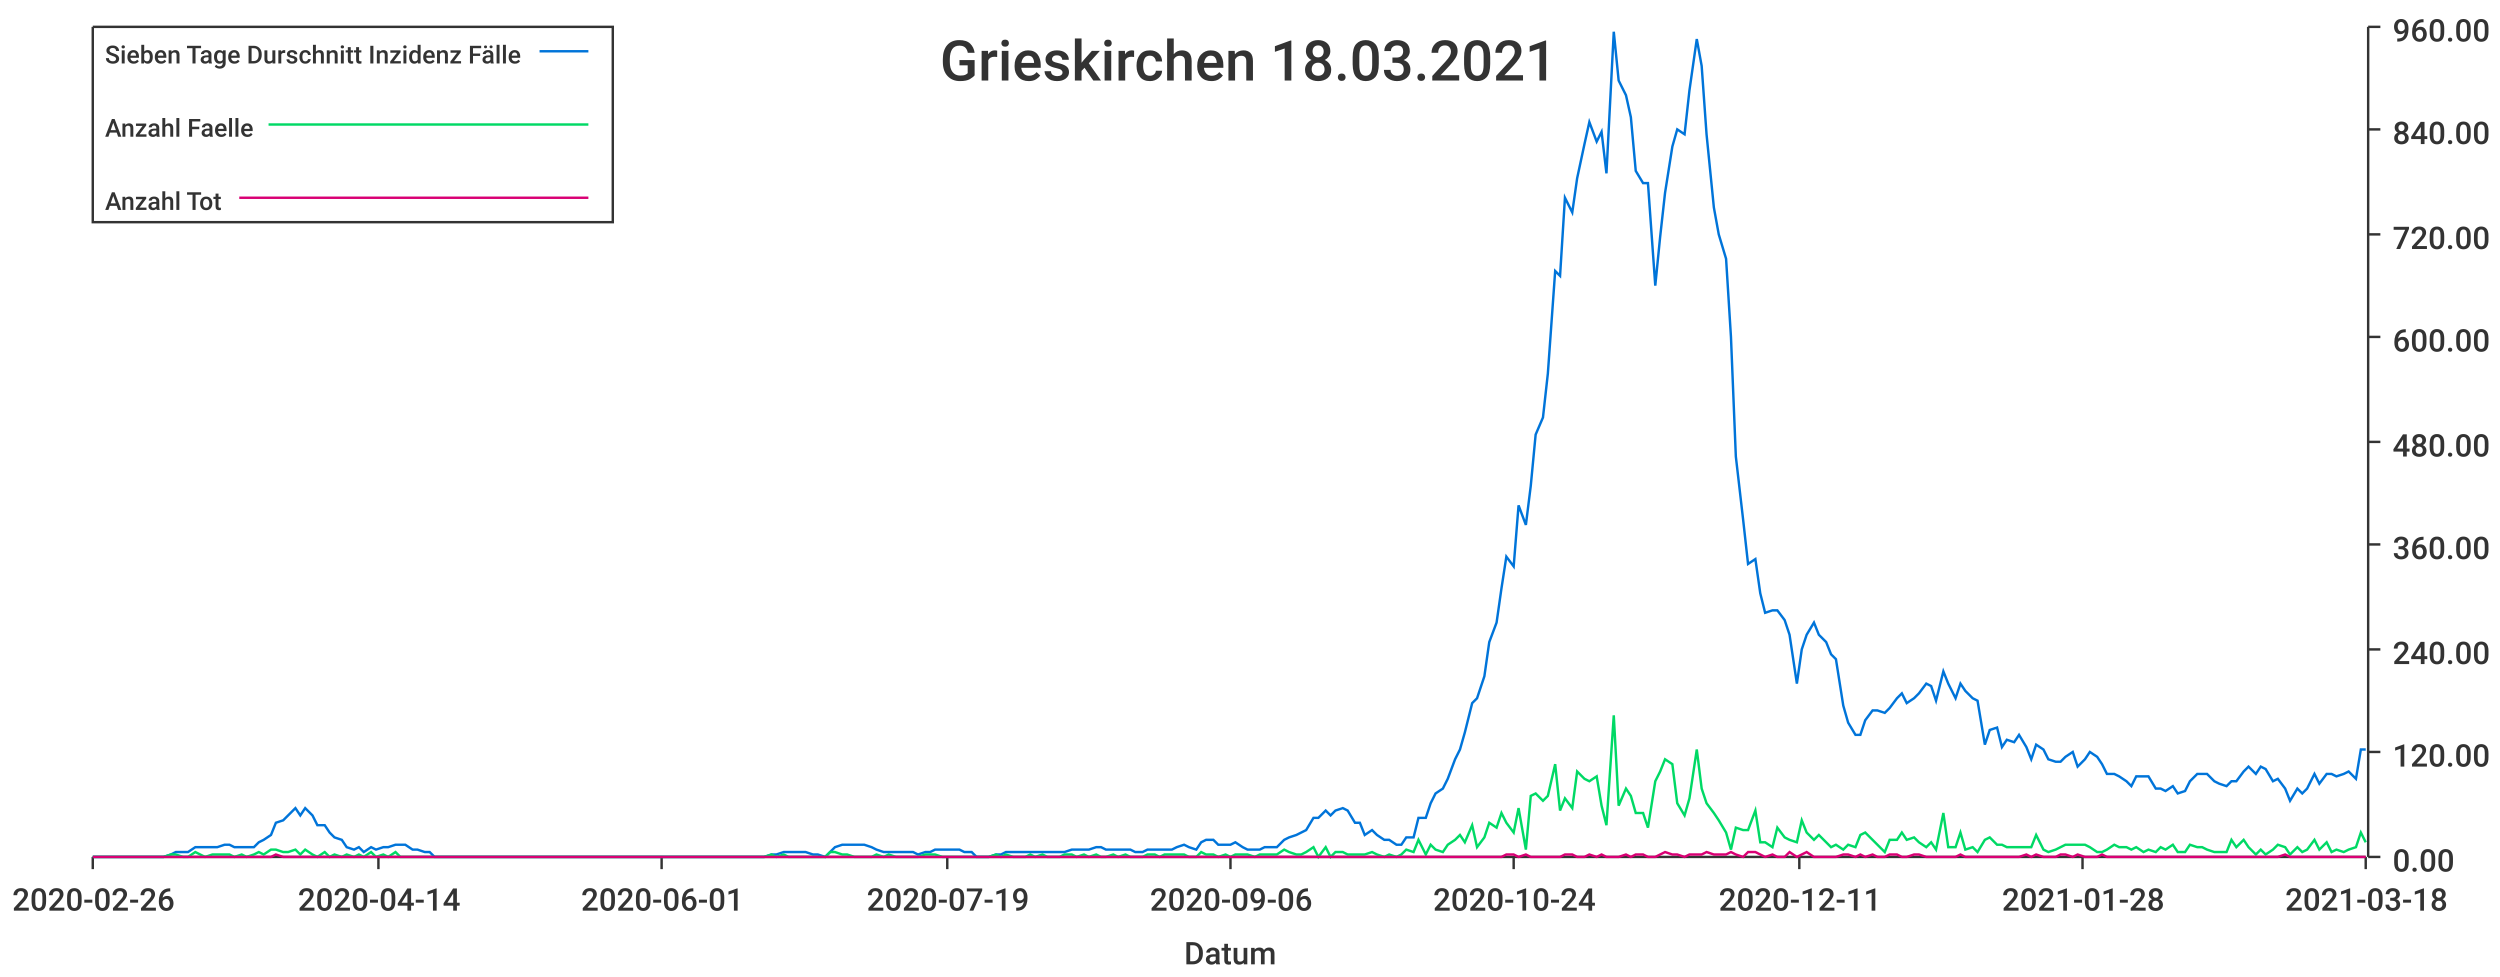
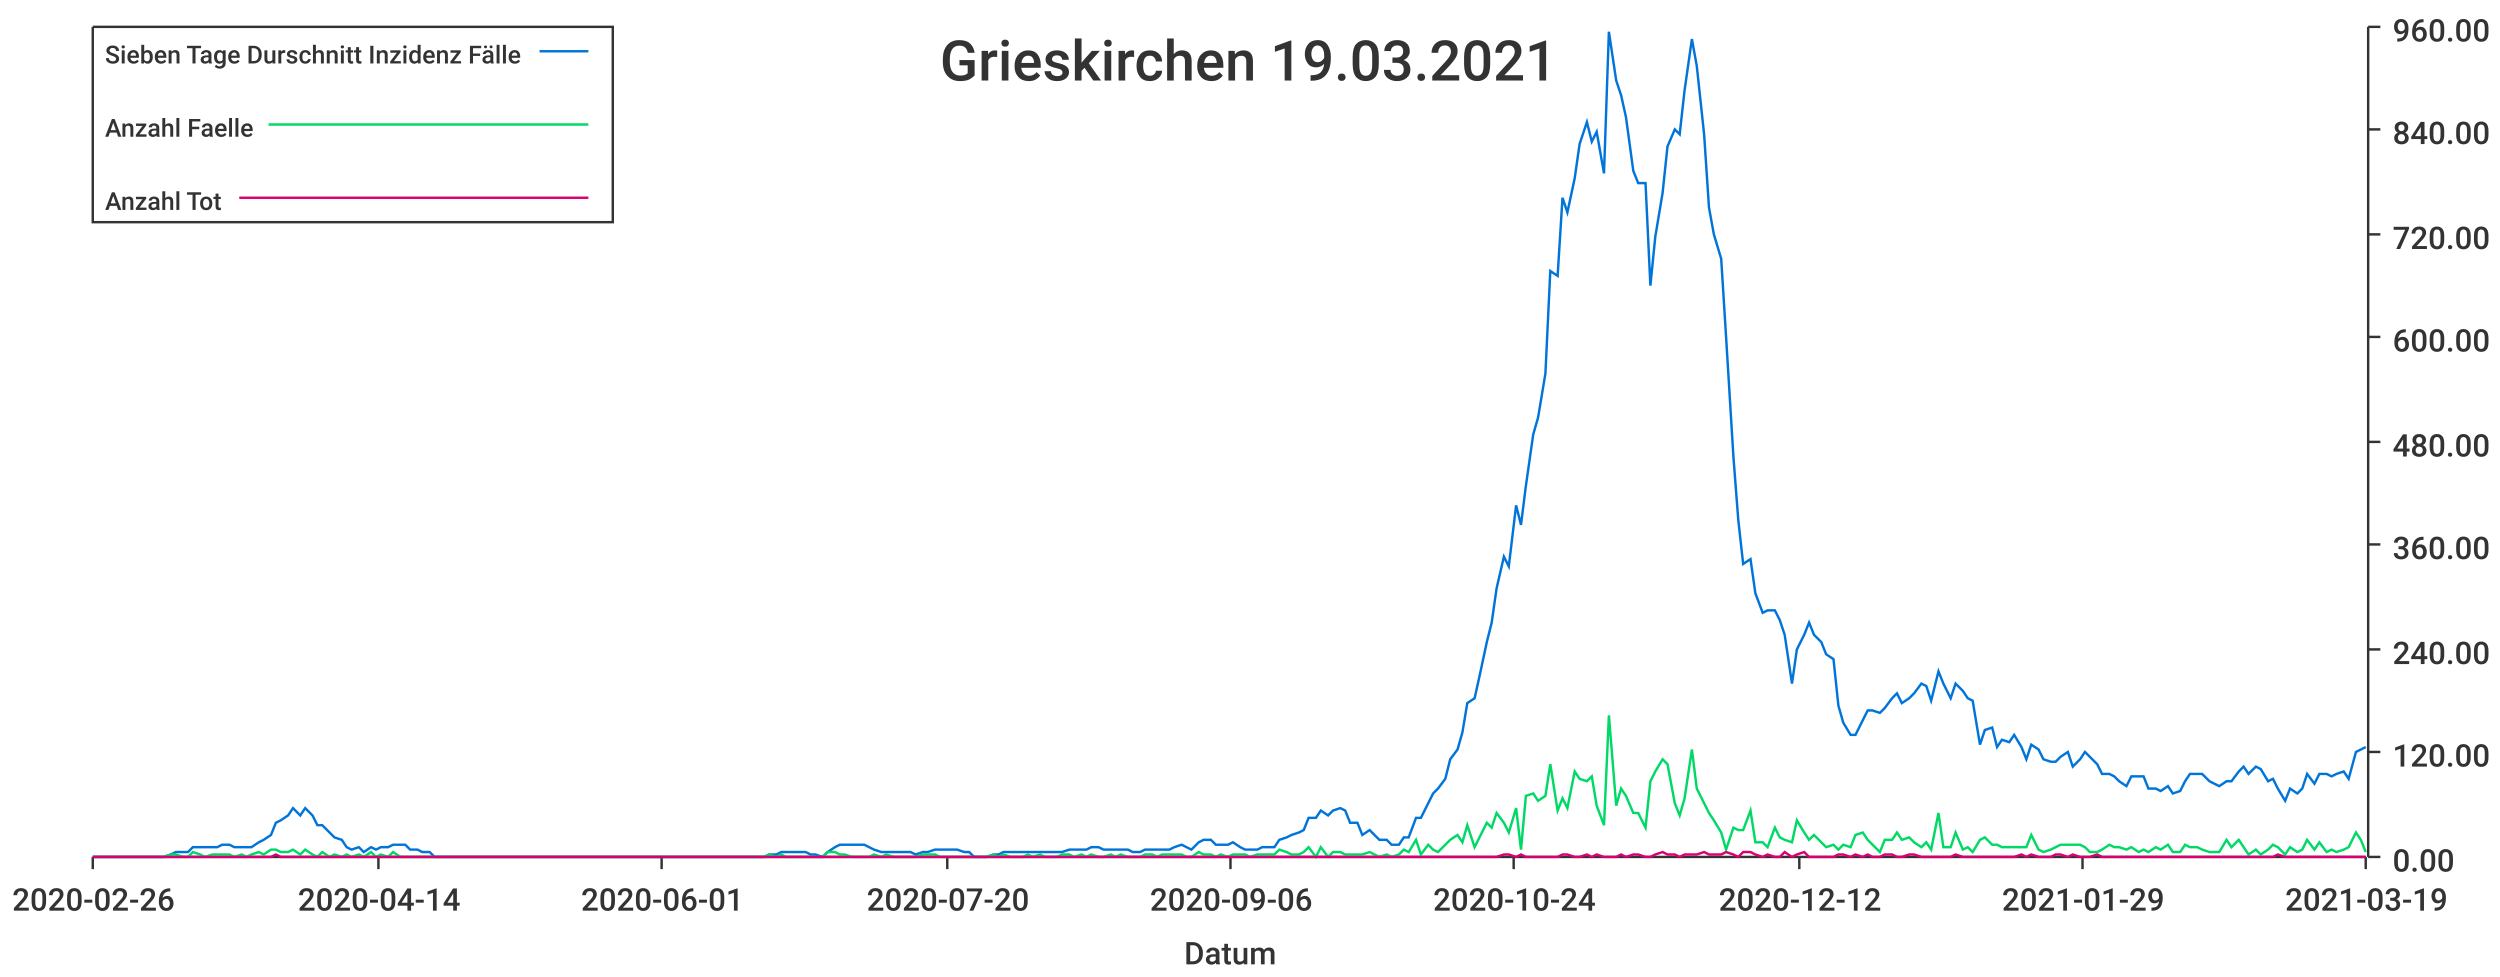
<svg xmlns="http://www.w3.org/2000/svg" width="1024" height="400">\n<path d="M 0 0 L 1024 0 L 1024 400 L 0 400 L 0 0" style="stroke-width:0;stroke:rgba(255,255,255,1.0);fill:rgba(255,255,255,1.0)" />
  <path d="M 38 11 L 969 11 L 969 351 L 38 351 L 38 11" style="stroke-width:0;stroke:rgba(255,255,255,1.0);fill:rgba(255,255,255,1.0)" />
  <path d="M 38 351 L 969 351" style="stroke-width:1;stroke:rgba(51,51,51,1.0);fill:none" />
  <path d="M 38 351 L 38 356" style="stroke-width:1;stroke:rgba(51,51,51,1.0);fill:none" />
  <text x="5" y="373" style="stroke-width:0;stroke:none;fill:rgba(51,51,51,1.0);font-size:12.8px;font-family:'Roboto Medium',sans-serif">2020-02-26</text>
  <path d="M 155 351 L 155 356" style="stroke-width:1;stroke:rgba(51,51,51,1.0);fill:none" />
  <text x="122" y="373" style="stroke-width:0;stroke:none;fill:rgba(51,51,51,1.0);font-size:12.8px;font-family:'Roboto Medium',sans-serif">2020-04-14</text>
  <path d="M 271 351 L 271 356" style="stroke-width:1;stroke:rgba(51,51,51,1.0);fill:none" />
  <text x="238" y="373" style="stroke-width:0;stroke:none;fill:rgba(51,51,51,1.0);font-size:12.8px;font-family:'Roboto Medium',sans-serif">2020-06-01</text>
  <path d="M 388 351 L 388 356" style="stroke-width:1;stroke:rgba(51,51,51,1.0);fill:none" />
-   <text x="355" y="373" style="stroke-width:0;stroke:none;fill:rgba(51,51,51,1.0);font-size:12.8px;font-family:'Roboto Medium',sans-serif">2020-07-19</text>
+   <text x="355" y="373" style="stroke-width:0;stroke:none;fill:rgba(51,51,51,1.0);font-size:12.8px;font-family:'Roboto Medium',sans-serif">2020-07-20</text>
  <path d="M 504 351 L 504 356" style="stroke-width:1;stroke:rgba(51,51,51,1.0);fill:none" />
  <text x="471" y="373" style="stroke-width:0;stroke:none;fill:rgba(51,51,51,1.0);font-size:12.8px;font-family:'Roboto Medium',sans-serif">2020-09-06</text>
  <path d="M 620 351 L 620 356" style="stroke-width:1;stroke:rgba(51,51,51,1.0);fill:none" />
  <text x="587" y="373" style="stroke-width:0;stroke:none;fill:rgba(51,51,51,1.0);font-size:12.8px;font-family:'Roboto Medium',sans-serif">2020-10-24</text>
  <path d="M 737 351 L 737 356" style="stroke-width:1;stroke:rgba(51,51,51,1.0);fill:none" />
-   <text x="704" y="373" style="stroke-width:0;stroke:none;fill:rgba(51,51,51,1.0);font-size:12.8px;font-family:'Roboto Medium',sans-serif">2020-12-11</text>
+   <text x="704" y="373" style="stroke-width:0;stroke:none;fill:rgba(51,51,51,1.0);font-size:12.8px;font-family:'Roboto Medium',sans-serif">2020-12-12</text>
  <path d="M 853 351 L 853 356" style="stroke-width:1;stroke:rgba(51,51,51,1.0);fill:none" />
-   <text x="820" y="373" style="stroke-width:0;stroke:none;fill:rgba(51,51,51,1.0);font-size:12.8px;font-family:'Roboto Medium',sans-serif">2021-01-28</text>
+   <text x="820" y="373" style="stroke-width:0;stroke:none;fill:rgba(51,51,51,1.0);font-size:12.8px;font-family:'Roboto Medium',sans-serif">2021-01-29</text>
  <path d="M 969 351 L 969 356" style="stroke-width:1;stroke:rgba(51,51,51,1.0);fill:none" />
-   <text x="936" y="373" style="stroke-width:0;stroke:none;fill:rgba(51,51,51,1.0);font-size:12.8px;font-family:'Roboto Medium',sans-serif">2021-03-18</text>
+   <text x="936" y="373" style="stroke-width:0;stroke:none;fill:rgba(51,51,51,1.0);font-size:12.8px;font-family:'Roboto Medium',sans-serif">2021-03-19</text>
  <text x="485" y="395" style="stroke-width:0;stroke:none;fill:rgba(51,51,51,1.0);font-size:12.8px;font-family:'Roboto Medium',sans-serif">Datum</text>
  <path d="M 970 351 L 970 11" style="stroke-width:1;stroke:rgba(51,51,51,1.0);fill:none" />
  <path d="M 970 351 L 975 351" style="stroke-width:1;stroke:rgba(51,51,51,1.0);fill:none" />
  <text x="980" y="357" style="stroke-width:0;stroke:none;fill:rgba(51,51,51,1.0);font-size:12.8px;font-family:'Roboto Medium',sans-serif">0.00</text>
  <path d="M 970 308 L 975 308" style="stroke-width:1;stroke:rgba(51,51,51,1.0);fill:none" />
  <text x="980" y="314" style="stroke-width:0;stroke:none;fill:rgba(51,51,51,1.0);font-size:12.8px;font-family:'Roboto Medium',sans-serif">120.00</text>
  <path d="M 970 266 L 975 266" style="stroke-width:1;stroke:rgba(51,51,51,1.0);fill:none" />
  <text x="980" y="272" style="stroke-width:0;stroke:none;fill:rgba(51,51,51,1.0);font-size:12.8px;font-family:'Roboto Medium',sans-serif">240.00</text>
  <path d="M 970 223 L 975 223" style="stroke-width:1;stroke:rgba(51,51,51,1.0);fill:none" />
  <text x="980" y="229" style="stroke-width:0;stroke:none;fill:rgba(51,51,51,1.0);font-size:12.8px;font-family:'Roboto Medium',sans-serif">360.00</text>
  <path d="M 970 181 L 975 181" style="stroke-width:1;stroke:rgba(51,51,51,1.0);fill:none" />
  <text x="980" y="187" style="stroke-width:0;stroke:none;fill:rgba(51,51,51,1.0);font-size:12.8px;font-family:'Roboto Medium',sans-serif">480.00</text>
  <path d="M 970 138 L 975 138" style="stroke-width:1;stroke:rgba(51,51,51,1.0);fill:none" />
  <text x="980" y="144" style="stroke-width:0;stroke:none;fill:rgba(51,51,51,1.0);font-size:12.8px;font-family:'Roboto Medium',sans-serif">600.00</text>
  <path d="M 970 96 L 975 96" style="stroke-width:1;stroke:rgba(51,51,51,1.0);fill:none" />
  <text x="980" y="102" style="stroke-width:0;stroke:none;fill:rgba(51,51,51,1.0);font-size:12.8px;font-family:'Roboto Medium',sans-serif">720.00</text>
  <path d="M 970 53 L 975 53" style="stroke-width:1;stroke:rgba(51,51,51,1.0);fill:none" />
  <text x="980" y="59" style="stroke-width:0;stroke:none;fill:rgba(51,51,51,1.0);font-size:12.8px;font-family:'Roboto Medium',sans-serif">840.00</text>
  <path d="M 970 11 L 975 11" style="stroke-width:1;stroke:rgba(51,51,51,1.0);fill:none" />
  <text x="980" y="17" style="stroke-width:0;stroke:none;fill:rgba(51,51,51,1.0);font-size:12.8px;font-family:'Roboto Medium',sans-serif">960.00</text>
-   <path d="M 38 351 L 41 351 L 43 351 L 46 351 L 48 351 L 51 351 L 53 351 L 55 351 L 58 351 L 60 351 L 63 351 L 65 351 L 67 351 L 70 350 L 72 349 L 75 349 L 77 349 L 80 347 L 82 347 L 84 347 L 87 347 L 89 347 L 92 346 L 94 346 L 96 347 L 99 347 L 101 347 L 104 347 L 106 345 L 108 344 L 111 342 L 113 337 L 116 336 L 118 334 L 121 331 L 123 334 L 125 331 L 128 334 L 130 338 L 133 338 L 135 341 L 137 343 L 140 344 L 142 347 L 145 348 L 147 347 L 149 349 L 152 347 L 154 348 L 157 347 L 159 347 L 162 346 L 164 346 L 166 346 L 169 348 L 171 348 L 174 349 L 176 349 L 178 351 L 181 351 L 183 351 L 186 351 L 188 351 L 190 351 L 193 351 L 195 351 L 198 351 L 200 351 L 203 351 L 205 351 L 207 351 L 210 351 L 212 351 L 215 351 L 217 351 L 219 351 L 222 351 L 224 351 L 227 351 L 229 351 L 231 351 L 234 351 L 236 351 L 239 351 L 241 351 L 244 351 L 246 351 L 248 351 L 251 351 L 253 351 L 256 351 L 258 351 L 260 351 L 263 351 L 265 351 L 268 351 L 270 351 L 272 351 L 275 351 L 277 351 L 280 351 L 282 351 L 285 351 L 287 351 L 289 351 L 292 351 L 294 351 L 297 351 L 299 351 L 301 351 L 304 351 L 306 351 L 309 351 L 311 351 L 313 351 L 316 350 L 318 350 L 321 349 L 323 349 L 326 349 L 328 349 L 330 349 L 333 350 L 335 350 L 338 351 L 340 349 L 342 347 L 345 346 L 347 346 L 350 346 L 352 346 L 354 346 L 357 347 L 359 348 L 362 349 L 364 349 L 367 349 L 369 349 L 371 349 L 374 349 L 376 350 L 379 349 L 381 349 L 383 348 L 386 348 L 388 348 L 391 348 L 393 348 L 395 349 L 398 349 L 400 351 L 403 351 L 405 351 L 408 350 L 410 350 L 412 349 L 415 349 L 417 349 L 420 349 L 422 349 L 424 349 L 427 349 L 429 349 L 432 349 L 434 349 L 436 349 L 439 348 L 441 348 L 444 348 L 446 348 L 449 347 L 451 347 L 453 348 L 456 348 L 458 348 L 461 348 L 463 348 L 465 349 L 468 349 L 470 348 L 473 348 L 475 348 L 477 348 L 480 348 L 482 347 L 485 346 L 487 347 L 490 348 L 492 345 L 494 344 L 497 344 L 499 346 L 502 346 L 504 346 L 506 345 L 509 347 L 511 348 L 514 348 L 516 348 L 518 347 L 521 347 L 523 347 L 526 344 L 528 343 L 531 342 L 533 341 L 535 340 L 538 335 L 540 335 L 543 332 L 545 334 L 547 332 L 550 331 L 552 332 L 555 337 L 557 337 L 559 342 L 562 340 L 564 342 L 567 344 L 569 344 L 572 346 L 574 346 L 576 343 L 579 343 L 581 335 L 584 335 L 586 329 L 588 325 L 591 323 L 593 319 L 596 311 L 598 307 L 600 300 L 603 288 L 605 286 L 608 277 L 610 263 L 613 255 L 615 241 L 617 228 L 620 232 L 622 207 L 625 215 L 627 199 L 629 178 L 632 171 L 634 153 L 637 111 L 639 113 L 641 81 L 644 87 L 646 73 L 649 59 L 651 50 L 654 58 L 656 54 L 658 71 L 661 13 L 663 33 L 666 39 L 668 48 L 670 70 L 673 75 L 675 75 L 678 117 L 680 97 L 682 79 L 685 60 L 687 53 L 690 55 L 692 37 L 695 16 L 697 27 L 699 55 L 702 85 L 704 96 L 707 106 L 709 138 L 711 187 L 714 213 L 716 231 L 719 229 L 721 243 L 723 251 L 726 250 L 728 250 L 731 254 L 733 260 L 736 280 L 738 266 L 740 260 L 743 255 L 745 260 L 748 263 L 750 268 L 752 270 L 755 289 L 757 296 L 760 301 L 762 301 L 764 295 L 767 291 L 769 291 L 772 292 L 774 290 L 777 286 L 779 284 L 781 288 L 784 286 L 786 284 L 789 280 L 791 281 L 793 287 L 796 275 L 798 280 L 801 286 L 803 280 L 805 283 L 808 286 L 810 287 L 813 305 L 815 299 L 818 298 L 820 306 L 822 303 L 825 304 L 827 301 L 830 306 L 832 311 L 834 305 L 837 307 L 839 311 L 842 312 L 844 312 L 846 310 L 849 308 L 851 314 L 854 311 L 856 308 L 859 310 L 861 313 L 863 317 L 866 317 L 868 318 L 871 320 L 873 322 L 875 318 L 878 318 L 880 318 L 883 323 L 885 323 L 887 324 L 890 322 L 892 325 L 895 324 L 897 320 L 900 317 L 902 317 L 904 317 L 907 320 L 909 321 L 912 322 L 914 320 L 916 320 L 919 316 L 921 314 L 924 317 L 926 314 L 928 315 L 931 320 L 933 319 L 936 323 L 938 328 L 941 323 L 943 325 L 945 323 L 948 317 L 950 321 L 953 317 L 955 317 L 957 318 L 960 317 L 962 316 L 965 319 L 967 307 L 969 307" style="stroke-width:1;stroke:rgba(0,116,217,1.0);fill:none" />
-   <path d="M 38 351 L 41 351 L 43 351 L 46 351 L 48 351 L 51 351 L 53 351 L 55 351 L 58 351 L 60 351 L 63 351 L 65 351 L 67 351 L 70 350 L 72 350 L 75 351 L 77 351 L 80 349 L 82 350 L 84 351 L 87 350 L 89 350 L 92 350 L 94 350 L 96 351 L 99 350 L 101 351 L 104 350 L 106 349 L 108 350 L 111 348 L 113 348 L 116 349 L 118 349 L 121 348 L 123 350 L 125 348 L 128 350 L 130 351 L 133 349 L 135 351 L 137 350 L 140 351 L 142 350 L 145 351 L 147 350 L 149 351 L 152 349 L 154 351 L 157 350 L 159 351 L 162 349 L 164 351 L 166 351 L 169 351 L 171 351 L 174 351 L 176 351 L 178 351 L 181 351 L 183 351 L 186 351 L 188 351 L 190 351 L 193 351 L 195 351 L 198 351 L 200 351 L 203 351 L 205 351 L 207 351 L 210 351 L 212 351 L 215 351 L 217 351 L 219 351 L 222 351 L 224 351 L 227 351 L 229 351 L 231 351 L 234 351 L 236 351 L 239 351 L 241 351 L 244 351 L 246 351 L 248 351 L 251 351 L 253 351 L 256 351 L 258 351 L 260 351 L 263 351 L 265 351 L 268 351 L 270 351 L 272 351 L 275 351 L 277 351 L 280 351 L 282 351 L 285 351 L 287 351 L 289 351 L 292 351 L 294 351 L 297 351 L 299 351 L 301 351 L 304 351 L 306 351 L 309 351 L 311 351 L 313 351 L 316 350 L 318 351 L 321 350 L 323 351 L 326 351 L 328 351 L 330 351 L 333 351 L 335 351 L 338 351 L 340 349 L 342 349 L 345 350 L 347 350 L 350 351 L 352 351 L 354 351 L 357 351 L 359 350 L 362 351 L 364 350 L 367 351 L 369 351 L 371 351 L 374 351 L 376 351 L 379 350 L 381 350 L 383 350 L 386 351 L 388 351 L 391 351 L 393 351 L 395 351 L 398 351 L 400 351 L 403 351 L 405 351 L 408 350 L 410 351 L 412 350 L 415 351 L 417 351 L 420 351 L 422 350 L 424 351 L 427 350 L 429 351 L 432 351 L 434 351 L 436 350 L 439 350 L 441 351 L 444 350 L 446 351 L 449 350 L 451 351 L 453 351 L 456 350 L 458 351 L 461 350 L 463 351 L 465 351 L 468 351 L 470 350 L 473 350 L 475 351 L 477 350 L 480 350 L 482 350 L 485 350 L 487 351 L 490 351 L 492 349 L 494 350 L 497 350 L 499 351 L 502 350 L 504 351 L 506 350 L 509 350 L 511 350 L 514 351 L 516 350 L 518 350 L 521 350 L 523 350 L 526 348 L 528 349 L 531 350 L 533 350 L 535 349 L 538 347 L 540 351 L 543 347 L 545 351 L 547 349 L 550 349 L 552 350 L 555 350 L 557 350 L 559 350 L 562 349 L 564 350 L 567 351 L 569 350 L 572 351 L 574 350 L 576 348 L 579 349 L 581 344 L 584 350 L 586 346 L 588 348 L 591 349 L 593 346 L 596 344 L 598 342 L 600 345 L 603 338 L 605 347 L 608 343 L 610 337 L 613 339 L 615 333 L 617 337 L 620 341 L 622 331 L 625 348 L 627 326 L 629 325 L 632 328 L 634 326 L 637 313 L 639 332 L 641 327 L 644 331 L 646 316 L 649 319 L 651 320 L 654 318 L 656 330 L 658 338 L 661 293 L 663 330 L 666 323 L 668 326 L 670 333 L 673 333 L 675 339 L 678 320 L 680 316 L 682 311 L 685 313 L 687 329 L 690 334 L 692 327 L 695 307 L 697 323 L 699 329 L 702 333 L 704 336 L 707 341 L 709 348 L 711 339 L 714 340 L 716 340 L 719 332 L 721 345 L 723 345 L 726 347 L 728 339 L 731 343 L 733 344 L 736 345 L 738 336 L 740 341 L 743 344 L 745 342 L 748 345 L 750 347 L 752 346 L 755 348 L 757 346 L 760 347 L 762 342 L 764 341 L 767 344 L 769 346 L 772 349 L 774 344 L 777 344 L 779 341 L 781 344 L 784 343 L 786 345 L 789 347 L 791 345 L 793 348 L 796 333 L 798 347 L 801 347 L 803 341 L 805 348 L 808 347 L 810 349 L 813 344 L 815 343 L 818 346 L 820 346 L 822 347 L 825 347 L 827 347 L 830 347 L 832 347 L 834 342 L 837 348 L 839 349 L 842 348 L 844 347 L 846 346 L 849 346 L 851 346 L 854 346 L 856 347 L 859 349 L 861 349 L 863 348 L 866 346 L 868 347 L 871 347 L 873 348 L 875 347 L 878 349 L 880 348 L 883 349 L 885 347 L 887 348 L 890 346 L 892 349 L 895 349 L 897 346 L 900 347 L 902 347 L 904 348 L 907 349 L 909 349 L 912 349 L 914 344 L 916 347 L 919 344 L 921 347 L 924 350 L 926 348 L 928 350 L 931 348 L 933 346 L 936 347 L 938 350 L 941 347 L 943 349 L 945 348 L 948 344 L 950 348 L 953 345 L 955 349 L 957 348 L 960 349 L 962 348 L 965 347 L 967 341 L 969 345" style="stroke-width:1;stroke:rgba(0,217,101,1.0);fill:none" />
-   <path d="M 38 351 L 41 351 L 43 351 L 46 351 L 48 351 L 51 351 L 53 351 L 55 351 L 58 351 L 60 351 L 63 351 L 65 351 L 67 351 L 70 351 L 72 351 L 75 351 L 77 351 L 80 351 L 82 351 L 84 351 L 87 351 L 89 351 L 92 351 L 94 351 L 96 351 L 99 351 L 101 351 L 104 351 L 106 351 L 108 351 L 111 351 L 113 350 L 116 351 L 118 351 L 121 351 L 123 351 L 125 351 L 128 351 L 130 351 L 133 351 L 135 351 L 137 351 L 140 351 L 142 351 L 145 351 L 147 351 L 149 351 L 152 351 L 154 351 L 157 351 L 159 351 L 162 351 L 164 351 L 166 351 L 169 351 L 171 351 L 174 351 L 176 351 L 178 351 L 181 351 L 183 351 L 186 351 L 188 351 L 190 351 L 193 351 L 195 351 L 198 351 L 200 351 L 203 351 L 205 351 L 207 351 L 210 351 L 212 351 L 215 351 L 217 351 L 219 351 L 222 351 L 224 351 L 227 351 L 229 351 L 231 351 L 234 351 L 236 351 L 239 351 L 241 351 L 244 351 L 246 351 L 248 351 L 251 351 L 253 351 L 256 351 L 258 351 L 260 351 L 263 351 L 265 351 L 268 351 L 270 351 L 272 351 L 275 351 L 277 351 L 280 351 L 282 351 L 285 351 L 287 351 L 289 351 L 292 351 L 294 351 L 297 351 L 299 351 L 301 351 L 304 351 L 306 351 L 309 351 L 311 351 L 313 351 L 316 351 L 318 351 L 321 351 L 323 351 L 326 351 L 328 351 L 330 351 L 333 351 L 335 351 L 338 351 L 340 351 L 342 351 L 345 351 L 347 351 L 350 351 L 352 351 L 354 351 L 357 351 L 359 351 L 362 351 L 364 351 L 367 351 L 369 351 L 371 351 L 374 351 L 376 351 L 379 351 L 381 351 L 383 351 L 386 351 L 388 351 L 391 351 L 393 351 L 395 351 L 398 351 L 400 351 L 403 351 L 405 351 L 408 351 L 410 351 L 412 351 L 415 351 L 417 351 L 420 351 L 422 351 L 424 351 L 427 351 L 429 351 L 432 351 L 434 351 L 436 351 L 439 351 L 441 351 L 444 351 L 446 351 L 449 351 L 451 351 L 453 351 L 456 351 L 458 351 L 461 351 L 463 351 L 465 351 L 468 351 L 470 351 L 473 351 L 475 351 L 477 351 L 480 351 L 482 351 L 485 351 L 487 351 L 490 351 L 492 351 L 494 351 L 497 351 L 499 351 L 502 351 L 504 351 L 506 351 L 509 351 L 511 351 L 514 351 L 516 351 L 518 351 L 521 351 L 523 351 L 526 351 L 528 351 L 531 351 L 533 351 L 535 351 L 538 351 L 540 351 L 543 351 L 545 351 L 547 351 L 550 351 L 552 351 L 555 351 L 557 351 L 559 351 L 562 351 L 564 351 L 567 351 L 569 351 L 572 351 L 574 351 L 576 351 L 579 351 L 581 351 L 584 351 L 586 351 L 588 351 L 591 351 L 593 351 L 596 351 L 598 351 L 600 351 L 603 351 L 605 351 L 608 351 L 610 351 L 613 351 L 615 351 L 617 350 L 620 350 L 622 351 L 625 350 L 627 351 L 629 351 L 632 351 L 634 351 L 637 351 L 639 351 L 641 350 L 644 350 L 646 351 L 649 351 L 651 350 L 654 351 L 656 350 L 658 351 L 661 351 L 663 351 L 666 350 L 668 351 L 670 350 L 673 350 L 675 351 L 678 351 L 680 350 L 682 349 L 685 350 L 687 350 L 690 351 L 692 350 L 695 350 L 697 350 L 699 349 L 702 350 L 704 350 L 707 350 L 709 349 L 711 350 L 714 351 L 716 349 L 719 349 L 721 350 L 723 351 L 726 350 L 728 351 L 731 351 L 733 349 L 736 351 L 738 350 L 740 349 L 743 351 L 745 351 L 748 351 L 750 351 L 752 351 L 755 350 L 757 350 L 760 351 L 762 350 L 764 351 L 767 350 L 769 351 L 772 351 L 774 350 L 777 350 L 779 351 L 781 351 L 784 350 L 786 350 L 789 351 L 791 351 L 793 351 L 796 351 L 798 351 L 801 351 L 803 350 L 805 351 L 808 351 L 810 351 L 813 351 L 815 351 L 818 351 L 820 351 L 822 351 L 825 351 L 827 351 L 830 350 L 832 351 L 834 350 L 837 351 L 839 351 L 842 351 L 844 350 L 846 350 L 849 351 L 851 350 L 854 351 L 856 351 L 859 351 L 861 350 L 863 351 L 866 351 L 868 351 L 871 351 L 873 351 L 875 351 L 878 351 L 880 351 L 883 351 L 885 351 L 887 351 L 890 351 L 892 351 L 895 351 L 897 351 L 900 351 L 902 351 L 904 351 L 907 351 L 909 351 L 912 351 L 914 351 L 916 351 L 919 351 L 921 351 L 924 351 L 926 351 L 928 351 L 931 351 L 933 351 L 936 350 L 938 351 L 941 351 L 943 351 L 945 351 L 948 351 L 950 351 L 953 351 L 955 351 L 957 351 L 960 351 L 962 351 L 965 351 L 967 351 L 969 351" style="stroke-width:1;stroke:rgba(217,0,116,1.0);fill:none" />
-   <text x="385" y="33" style="stroke-width:0;stroke:none;fill:rgba(51,51,51,1.0);font-size:23.0px;font-family:'Roboto Medium',sans-serif">Grieskirchen 18.03.2021</text>
+   <path d="M 38 351 L 41 351 L 43 351 L 46 351 L 48 351 L 51 351 L 53 351 L 55 351 L 58 351 L 60 351 L 63 351 L 65 351 L 67 351 L 70 350 L 72 349 L 75 349 L 77 349 L 79 347 L 82 347 L 84 347 L 87 347 L 89 347 L 91 346 L 94 346 L 96 347 L 99 347 L 101 347 L 103 347 L 106 345 L 108 344 L 111 342 L 113 337 L 115 336 L 118 334 L 120 331 L 123 334 L 125 331 L 128 334 L 130 338 L 132 338 L 135 341 L 137 343 L 140 344 L 142 347 L 144 348 L 147 347 L 149 349 L 152 347 L 154 348 L 156 347 L 159 347 L 161 346 L 164 346 L 166 346 L 168 348 L 171 348 L 173 349 L 176 349 L 178 351 L 180 351 L 183 351 L 185 351 L 188 351 L 190 351 L 192 351 L 195 351 L 197 351 L 200 351 L 202 351 L 204 351 L 207 351 L 209 351 L 212 351 L 214 351 L 217 351 L 219 351 L 221 351 L 224 351 L 226 351 L 229 351 L 231 351 L 233 351 L 236 351 L 238 351 L 241 351 L 243 351 L 245 351 L 248 351 L 250 351 L 253 351 L 255 351 L 257 351 L 260 351 L 262 351 L 265 351 L 267 351 L 269 351 L 272 351 L 274 351 L 277 351 L 279 351 L 281 351 L 284 351 L 286 351 L 289 351 L 291 351 L 294 351 L 296 351 L 298 351 L 301 351 L 303 351 L 306 351 L 308 351 L 310 351 L 313 351 L 315 350 L 318 350 L 320 349 L 322 349 L 325 349 L 327 349 L 330 349 L 332 350 L 334 350 L 337 351 L 339 349 L 342 347 L 344 346 L 346 346 L 349 346 L 351 346 L 354 346 L 356 347 L 358 348 L 361 349 L 363 349 L 366 349 L 368 349 L 370 349 L 373 349 L 375 350 L 378 349 L 380 349 L 383 348 L 385 348 L 387 348 L 390 348 L 392 348 L 395 349 L 397 349 L 399 351 L 402 351 L 404 351 L 407 350 L 409 350 L 411 349 L 414 349 L 416 349 L 419 349 L 421 349 L 423 349 L 426 349 L 428 349 L 431 349 L 433 349 L 435 349 L 438 348 L 440 348 L 443 348 L 445 348 L 447 347 L 450 347 L 452 348 L 455 348 L 457 348 L 459 348 L 462 348 L 464 349 L 467 349 L 469 348 L 472 348 L 474 348 L 476 348 L 479 348 L 481 347 L 484 346 L 486 347 L 488 348 L 491 345 L 493 344 L 496 344 L 498 346 L 500 346 L 503 346 L 505 345 L 508 347 L 510 348 L 512 348 L 515 348 L 517 347 L 520 347 L 522 347 L 524 344 L 527 343 L 529 342 L 532 341 L 534 340 L 536 335 L 539 335 L 541 332 L 544 334 L 546 332 L 549 331 L 551 332 L 553 337 L 556 337 L 558 342 L 561 340 L 563 342 L 565 344 L 568 344 L 570 346 L 573 346 L 575 343 L 577 343 L 580 335 L 582 335 L 585 329 L 587 325 L 589 323 L 592 319 L 594 311 L 597 307 L 599 300 L 601 288 L 604 286 L 606 277 L 609 263 L 611 255 L 613 241 L 616 228 L 618 232 L 621 207 L 623 215 L 625 199 L 628 178 L 630 171 L 633 153 L 635 111 L 638 113 L 640 81 L 642 87 L 645 73 L 647 59 L 650 50 L 652 58 L 654 54 L 657 71 L 659 13 L 662 33 L 664 39 L 666 48 L 669 70 L 671 75 L 674 75 L 676 117 L 678 97 L 681 79 L 683 60 L 686 53 L 688 55 L 690 37 L 693 16 L 695 27 L 698 55 L 700 85 L 702 96 L 705 106 L 707 138 L 710 187 L 712 213 L 714 231 L 717 229 L 719 243 L 722 251 L 724 250 L 727 250 L 729 254 L 731 260 L 734 280 L 736 266 L 739 260 L 741 255 L 743 260 L 746 263 L 748 268 L 751 270 L 753 289 L 755 296 L 758 301 L 760 301 L 763 295 L 765 291 L 767 291 L 770 292 L 772 290 L 775 286 L 777 284 L 779 288 L 782 286 L 784 284 L 787 280 L 789 281 L 791 287 L 794 275 L 796 280 L 799 286 L 801 280 L 804 283 L 806 286 L 808 287 L 811 305 L 813 299 L 816 298 L 818 306 L 820 303 L 823 304 L 825 301 L 828 306 L 830 311 L 832 305 L 835 307 L 837 311 L 840 312 L 842 312 L 844 310 L 847 308 L 849 314 L 852 311 L 854 308 L 856 310 L 859 313 L 861 317 L 864 317 L 866 318 L 868 320 L 871 322 L 873 318 L 876 318 L 878 318 L 880 323 L 883 323 L 885 324 L 888 322 L 890 325 L 893 324 L 895 320 L 897 317 L 900 317 L 902 317 L 905 320 L 907 321 L 909 322 L 912 320 L 914 320 L 917 316 L 919 314 L 921 317 L 924 314 L 926 315 L 929 320 L 931 319 L 933 323 L 936 328 L 938 323 L 941 325 L 943 323 L 945 317 L 948 321 L 950 317 L 953 317 L 955 318 L 957 317 L 960 316 L 962 319 L 965 308 L 967 307 L 969 306" style="stroke-width:1;stroke:rgba(0,116,217,1.0);fill:none" />
+   <path d="M 38 351 L 41 351 L 43 351 L 46 351 L 48 351 L 51 351 L 53 351 L 55 351 L 58 351 L 60 351 L 63 351 L 65 351 L 67 351 L 70 350 L 72 350 L 75 351 L 77 351 L 79 349 L 82 350 L 84 351 L 87 350 L 89 350 L 91 350 L 94 350 L 96 351 L 99 350 L 101 351 L 103 350 L 106 349 L 108 350 L 111 348 L 113 348 L 115 349 L 118 349 L 120 348 L 123 350 L 125 348 L 128 350 L 130 351 L 132 349 L 135 351 L 137 350 L 140 351 L 142 350 L 144 351 L 147 350 L 149 351 L 152 349 L 154 351 L 156 350 L 159 351 L 161 349 L 164 351 L 166 351 L 168 351 L 171 351 L 173 351 L 176 351 L 178 351 L 180 351 L 183 351 L 185 351 L 188 351 L 190 351 L 192 351 L 195 351 L 197 351 L 200 351 L 202 351 L 204 351 L 207 351 L 209 351 L 212 351 L 214 351 L 217 351 L 219 351 L 221 351 L 224 351 L 226 351 L 229 351 L 231 351 L 233 351 L 236 351 L 238 351 L 241 351 L 243 351 L 245 351 L 248 351 L 250 351 L 253 351 L 255 351 L 257 351 L 260 351 L 262 351 L 265 351 L 267 351 L 269 351 L 272 351 L 274 351 L 277 351 L 279 351 L 281 351 L 284 351 L 286 351 L 289 351 L 291 351 L 294 351 L 296 351 L 298 351 L 301 351 L 303 351 L 306 351 L 308 351 L 310 351 L 313 351 L 315 350 L 318 351 L 320 350 L 322 351 L 325 351 L 327 351 L 330 351 L 332 351 L 334 351 L 337 351 L 339 349 L 342 349 L 344 350 L 346 350 L 349 351 L 351 351 L 354 351 L 356 351 L 358 350 L 361 351 L 363 350 L 366 351 L 368 351 L 370 351 L 373 351 L 375 351 L 378 350 L 380 350 L 383 350 L 385 351 L 387 351 L 390 351 L 392 351 L 395 351 L 397 351 L 399 351 L 402 351 L 404 351 L 407 350 L 409 351 L 411 350 L 414 351 L 416 351 L 419 351 L 421 350 L 423 351 L 426 350 L 428 351 L 431 351 L 433 351 L 435 350 L 438 350 L 440 351 L 443 350 L 445 351 L 447 350 L 450 351 L 452 351 L 455 350 L 457 351 L 459 350 L 462 351 L 464 351 L 467 351 L 469 350 L 472 350 L 474 351 L 476 350 L 479 350 L 481 350 L 484 350 L 486 351 L 488 351 L 491 349 L 493 350 L 496 350 L 498 351 L 500 350 L 503 351 L 505 350 L 508 350 L 510 350 L 512 351 L 515 350 L 517 350 L 520 350 L 522 350 L 524 348 L 527 349 L 529 350 L 532 350 L 534 349 L 536 347 L 539 351 L 541 347 L 544 351 L 546 349 L 549 349 L 551 350 L 553 350 L 556 350 L 558 350 L 561 349 L 563 350 L 565 351 L 568 350 L 570 351 L 573 350 L 575 348 L 577 349 L 580 344 L 582 350 L 585 346 L 587 348 L 589 349 L 592 346 L 594 344 L 597 342 L 599 345 L 601 338 L 604 347 L 606 343 L 609 337 L 611 339 L 613 333 L 616 337 L 618 341 L 621 331 L 623 348 L 625 326 L 628 325 L 630 328 L 633 326 L 635 313 L 638 332 L 640 327 L 642 331 L 645 316 L 647 319 L 650 320 L 652 318 L 654 330 L 657 338 L 659 293 L 662 330 L 664 323 L 666 326 L 669 333 L 671 333 L 674 339 L 676 320 L 678 316 L 681 311 L 683 313 L 686 329 L 688 334 L 690 327 L 693 307 L 695 323 L 698 329 L 700 333 L 702 336 L 705 341 L 707 348 L 710 339 L 712 340 L 714 340 L 717 332 L 719 345 L 722 345 L 724 347 L 727 339 L 729 343 L 731 344 L 734 345 L 736 336 L 739 341 L 741 344 L 743 342 L 746 345 L 748 347 L 751 346 L 753 348 L 755 346 L 758 347 L 760 342 L 763 341 L 765 344 L 767 346 L 770 349 L 772 344 L 775 344 L 777 341 L 779 344 L 782 343 L 784 345 L 787 347 L 789 345 L 791 348 L 794 333 L 796 347 L 799 347 L 801 341 L 804 348 L 806 347 L 808 349 L 811 344 L 813 343 L 816 346 L 818 346 L 820 347 L 823 347 L 825 347 L 828 347 L 830 347 L 832 342 L 835 348 L 837 349 L 840 348 L 842 347 L 844 346 L 847 346 L 849 346 L 852 346 L 854 347 L 856 349 L 859 349 L 861 348 L 864 346 L 866 347 L 868 347 L 871 348 L 873 347 L 876 349 L 878 348 L 880 349 L 883 347 L 885 348 L 888 346 L 890 349 L 893 349 L 895 346 L 897 347 L 900 347 L 902 348 L 905 349 L 907 349 L 909 349 L 912 344 L 914 347 L 917 344 L 919 347 L 921 350 L 924 348 L 926 350 L 929 348 L 931 346 L 933 347 L 936 350 L 938 347 L 941 349 L 943 348 L 945 344 L 948 348 L 950 345 L 953 349 L 955 348 L 957 349 L 960 348 L 962 347 L 965 341 L 967 344 L 969 349" style="stroke-width:1;stroke:rgba(0,217,101,1.0);fill:none" />
+   <path d="M 38 351 L 41 351 L 43 351 L 46 351 L 48 351 L 51 351 L 53 351 L 55 351 L 58 351 L 60 351 L 63 351 L 65 351 L 67 351 L 70 351 L 72 351 L 75 351 L 77 351 L 79 351 L 82 351 L 84 351 L 87 351 L 89 351 L 91 351 L 94 351 L 96 351 L 99 351 L 101 351 L 103 351 L 106 351 L 108 351 L 111 351 L 113 350 L 115 351 L 118 351 L 120 351 L 123 351 L 125 351 L 128 351 L 130 351 L 132 351 L 135 351 L 137 351 L 140 351 L 142 351 L 144 351 L 147 351 L 149 351 L 152 351 L 154 351 L 156 351 L 159 351 L 161 351 L 164 351 L 166 351 L 168 351 L 171 351 L 173 351 L 176 351 L 178 351 L 180 351 L 183 351 L 185 351 L 188 351 L 190 351 L 192 351 L 195 351 L 197 351 L 200 351 L 202 351 L 204 351 L 207 351 L 209 351 L 212 351 L 214 351 L 217 351 L 219 351 L 221 351 L 224 351 L 226 351 L 229 351 L 231 351 L 233 351 L 236 351 L 238 351 L 241 351 L 243 351 L 245 351 L 248 351 L 250 351 L 253 351 L 255 351 L 257 351 L 260 351 L 262 351 L 265 351 L 267 351 L 269 351 L 272 351 L 274 351 L 277 351 L 279 351 L 281 351 L 284 351 L 286 351 L 289 351 L 291 351 L 294 351 L 296 351 L 298 351 L 301 351 L 303 351 L 306 351 L 308 351 L 310 351 L 313 351 L 315 351 L 318 351 L 320 351 L 322 351 L 325 351 L 327 351 L 330 351 L 332 351 L 334 351 L 337 351 L 339 351 L 342 351 L 344 351 L 346 351 L 349 351 L 351 351 L 354 351 L 356 351 L 358 351 L 361 351 L 363 351 L 366 351 L 368 351 L 370 351 L 373 351 L 375 351 L 378 351 L 380 351 L 383 351 L 385 351 L 387 351 L 390 351 L 392 351 L 395 351 L 397 351 L 399 351 L 402 351 L 404 351 L 407 351 L 409 351 L 411 351 L 414 351 L 416 351 L 419 351 L 421 351 L 423 351 L 426 351 L 428 351 L 431 351 L 433 351 L 435 351 L 438 351 L 440 351 L 443 351 L 445 351 L 447 351 L 450 351 L 452 351 L 455 351 L 457 351 L 459 351 L 462 351 L 464 351 L 467 351 L 469 351 L 472 351 L 474 351 L 476 351 L 479 351 L 481 351 L 484 351 L 486 351 L 488 351 L 491 351 L 493 351 L 496 351 L 498 351 L 500 351 L 503 351 L 505 351 L 508 351 L 510 351 L 512 351 L 515 351 L 517 351 L 520 351 L 522 351 L 524 351 L 527 351 L 529 351 L 532 351 L 534 351 L 536 351 L 539 351 L 541 351 L 544 351 L 546 351 L 549 351 L 551 351 L 553 351 L 556 351 L 558 351 L 561 351 L 563 351 L 565 351 L 568 351 L 570 351 L 573 351 L 575 351 L 577 351 L 580 351 L 582 351 L 585 351 L 587 351 L 589 351 L 592 351 L 594 351 L 597 351 L 599 351 L 601 351 L 604 351 L 606 351 L 609 351 L 611 351 L 613 351 L 616 350 L 618 350 L 621 351 L 623 350 L 625 351 L 628 351 L 630 351 L 633 351 L 635 351 L 638 351 L 640 350 L 642 350 L 645 351 L 647 351 L 650 350 L 652 351 L 654 350 L 657 351 L 659 351 L 662 351 L 664 350 L 666 351 L 669 350 L 671 350 L 674 351 L 676 351 L 678 350 L 681 349 L 683 350 L 686 350 L 688 351 L 690 350 L 693 350 L 695 350 L 698 349 L 700 350 L 702 350 L 705 350 L 707 349 L 710 350 L 712 351 L 714 349 L 717 349 L 719 350 L 722 351 L 724 350 L 727 351 L 729 351 L 731 349 L 734 351 L 736 350 L 739 349 L 741 351 L 743 351 L 746 351 L 748 351 L 751 351 L 753 350 L 755 350 L 758 351 L 760 350 L 763 351 L 765 350 L 767 351 L 770 351 L 772 350 L 775 350 L 777 351 L 779 351 L 782 350 L 784 350 L 787 351 L 789 351 L 791 351 L 794 351 L 796 351 L 799 351 L 801 350 L 804 351 L 806 351 L 808 351 L 811 351 L 813 351 L 816 351 L 818 351 L 820 351 L 823 351 L 825 351 L 828 350 L 830 351 L 832 350 L 835 351 L 837 351 L 840 351 L 842 350 L 844 350 L 847 351 L 849 350 L 852 351 L 854 351 L 856 351 L 859 350 L 861 351 L 864 351 L 866 351 L 868 351 L 871 351 L 873 351 L 876 351 L 878 351 L 880 351 L 883 351 L 885 351 L 888 351 L 890 351 L 893 351 L 895 351 L 897 351 L 900 351 L 902 351 L 905 351 L 907 351 L 909 351 L 912 351 L 914 351 L 917 351 L 919 351 L 921 351 L 924 351 L 926 351 L 929 351 L 931 351 L 933 350 L 936 351 L 938 351 L 941 351 L 943 351 L 945 351 L 948 351 L 950 351 L 953 351 L 955 351 L 957 351 L 960 351 L 962 351 L 965 351 L 967 351 L 969 351" style="stroke-width:1;stroke:rgba(217,0,116,1.0);fill:none" />
+   <text x="385" y="33" style="stroke-width:0;stroke:none;fill:rgba(51,51,51,1.0);font-size:23.0px;font-family:'Roboto Medium',sans-serif">Grieskirchen 19.03.2021</text>
  <path d="M 38 11 L 251 11 L 251 91 L 38 91 L 38 11" style="stroke-width:1;stroke:rgba(51,51,51,1.0);fill:rgba(255,255,255,1.0)" />
  <text x="43" y="26" style="stroke-width:0;stroke:none;fill:rgba(51,51,51,1.0);font-size:10.2px;font-family:'Roboto Medium',sans-serif">Sieben Tage Durschnitt Inzidenz Fälle</text>
  <path d="M 221 21 L 241 21" style="stroke-width:1;stroke:rgba(0,116,217,1.0);fill:none" />
  <text x="43" y="56" style="stroke-width:0;stroke:none;fill:rgba(51,51,51,1.0);font-size:10.2px;font-family:'Roboto Medium',sans-serif">Anzahl Faelle</text>
  <path d="M 110 51 L 241 51" style="stroke-width:1;stroke:rgba(0,217,101,1.0);fill:none" />
  <text x="43" y="86" style="stroke-width:0;stroke:none;fill:rgba(51,51,51,1.0);font-size:10.2px;font-family:'Roboto Medium',sans-serif">Anzahl Tot</text>
  <path d="M 98 81 L 241 81" style="stroke-width:1;stroke:rgba(217,0,116,1.0);fill:none" />
</svg>
